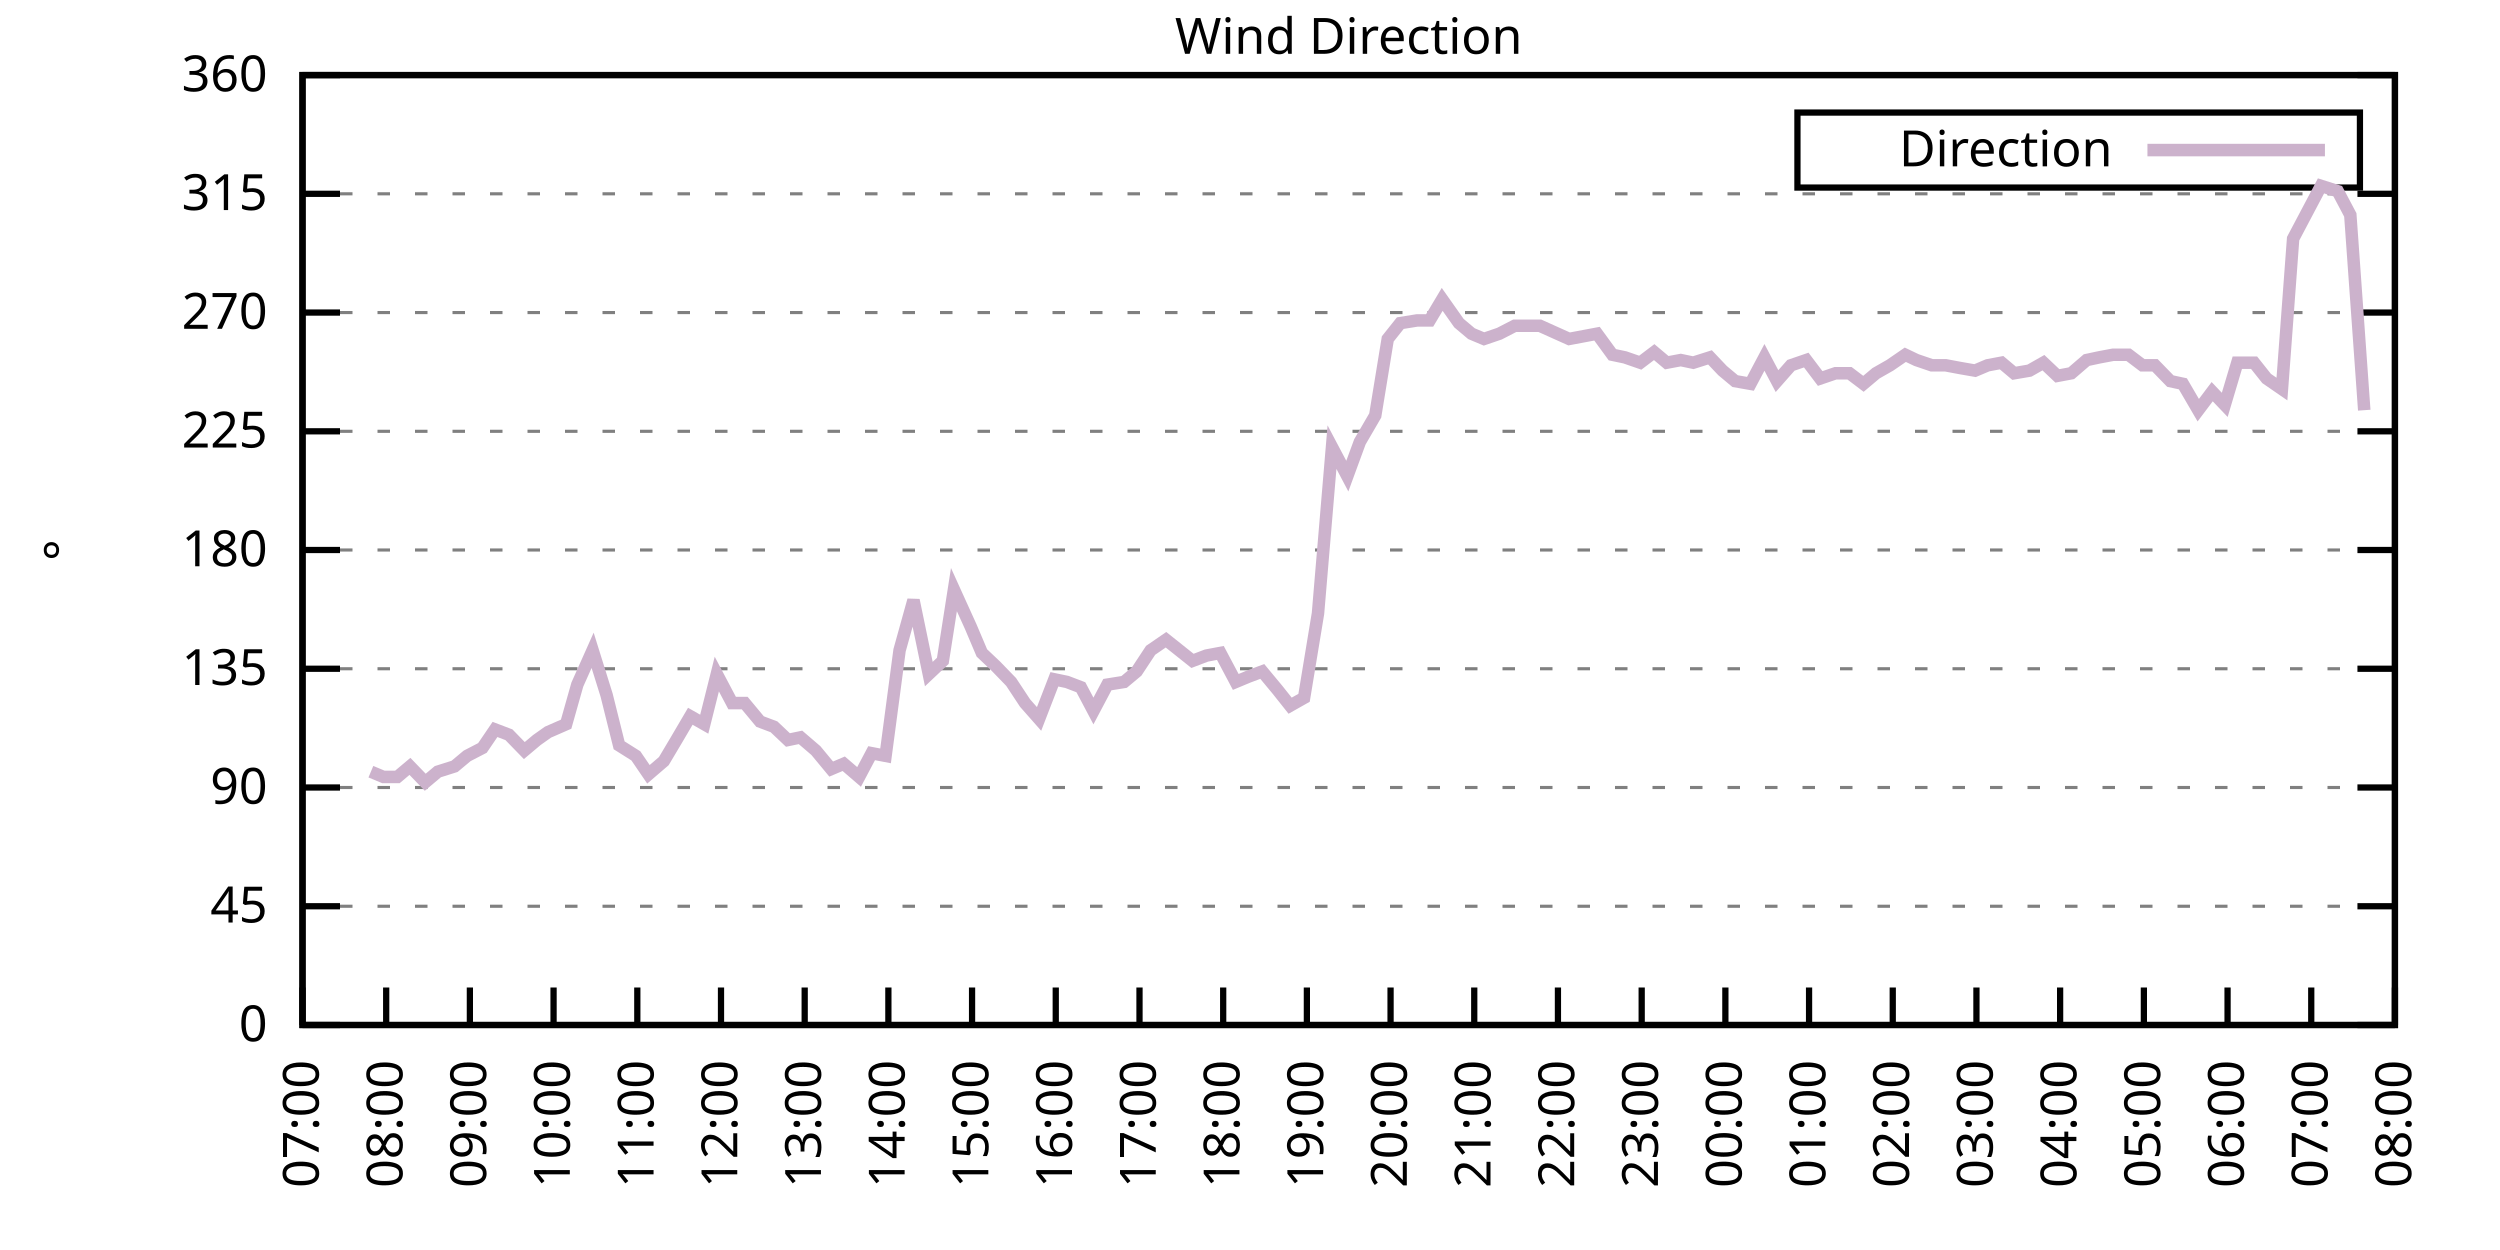
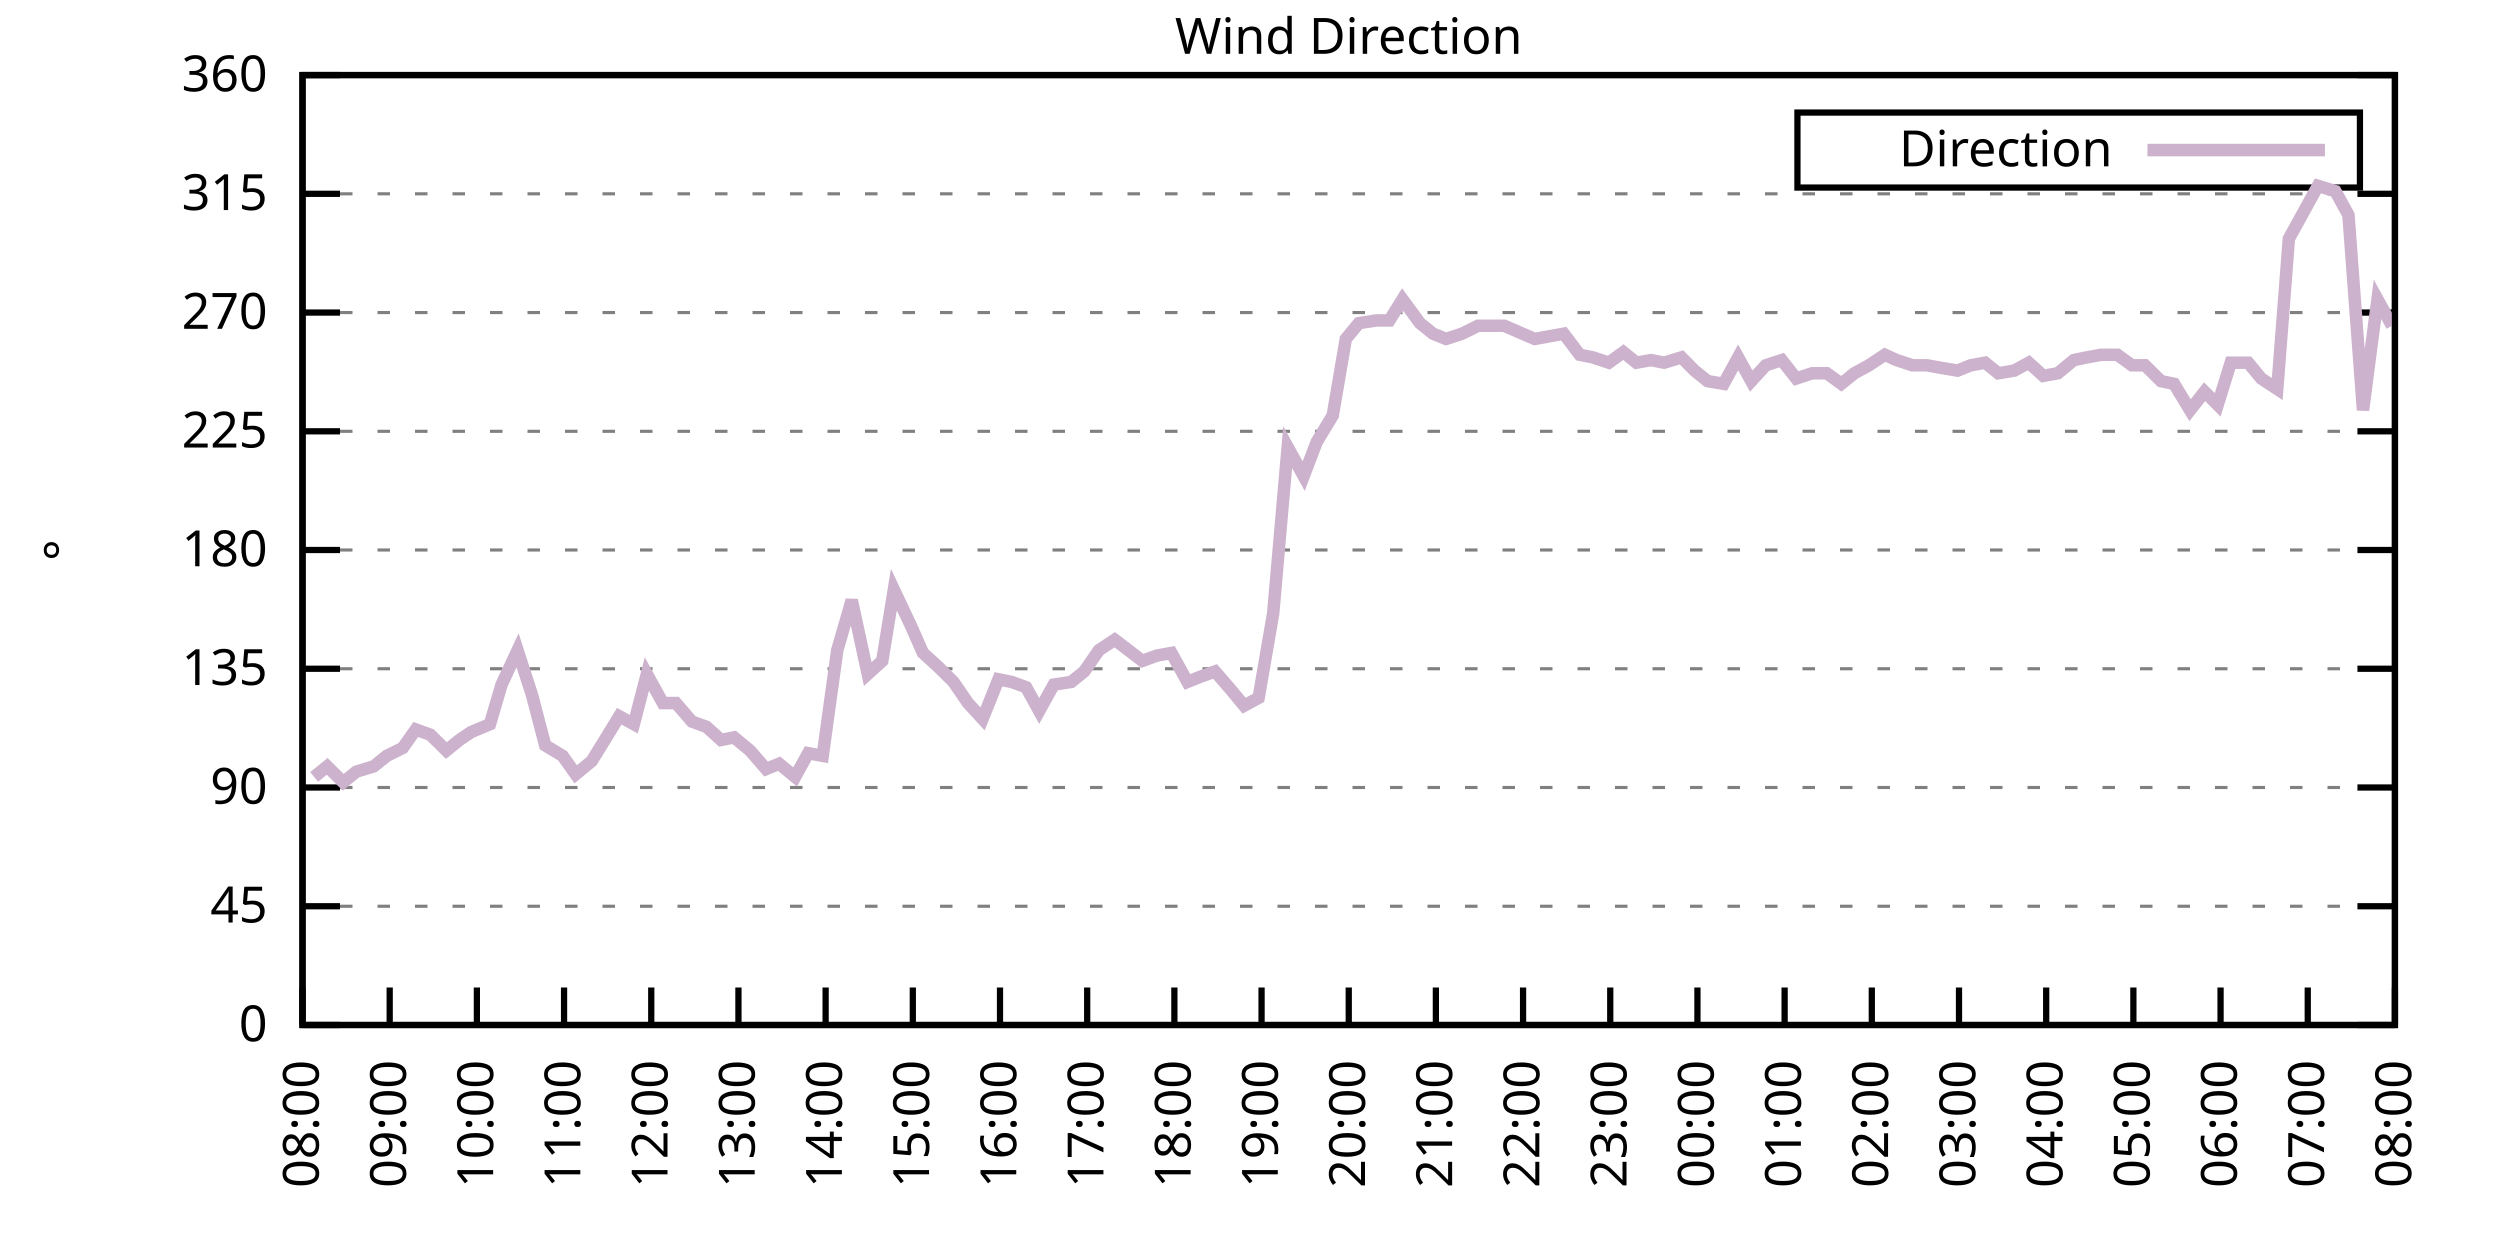
<svg xmlns="http://www.w3.org/2000/svg" xmlns:xlink="http://www.w3.org/1999/xlink" width="400" height="200" viewBox="0 0 400 200">
  <g id="gnuplot_canvas">
    <rect x="0" y="0" width="400" height="200" fill="none" />
    <defs>
      <circle id="gpDot" r="0.5" stroke-width="0.5" stroke="currentColor" />
      <path id="gpPt0" stroke-width="0.333" stroke="currentColor" d="M-1,0 h2 M0,-1 v2" />
      <path id="gpPt1" stroke-width="0.333" stroke="currentColor" d="M-1,-1 L1,1 M1,-1 L-1,1" />
      <path id="gpPt2" stroke-width="0.333" stroke="currentColor" d="M-1,0 L1,0 M0,-1 L0,1 M-1,-1 L1,1 M-1,1 L1,-1" />
      <rect id="gpPt3" stroke-width="0.333" stroke="currentColor" x="-1" y="-1" width="2" height="2" />
      <rect id="gpPt4" stroke-width="0.333" stroke="currentColor" fill="currentColor" x="-1" y="-1" width="2" height="2" />
      <circle id="gpPt5" stroke-width="0.333" stroke="currentColor" cx="0" cy="0" r="1" />
      <use xlink:href="#gpPt5" id="gpPt6" fill="currentColor" stroke="none" />
      <path id="gpPt7" stroke-width="0.333" stroke="currentColor" d="M0,-1.33 L-1.33,0.67 L1.33,0.67 z" />
      <use xlink:href="#gpPt7" id="gpPt8" fill="currentColor" stroke="none" />
      <use xlink:href="#gpPt7" id="gpPt9" stroke="currentColor" transform="rotate(180)" />
      <use xlink:href="#gpPt9" id="gpPt10" fill="currentColor" stroke="none" />
      <use xlink:href="#gpPt3" id="gpPt11" stroke="currentColor" transform="rotate(45)" />
      <use xlink:href="#gpPt11" id="gpPt12" fill="currentColor" stroke="none" />
      <path id="gpPt13" stroke-width="0.333" stroke="currentColor" d="M0,1.330 L1.265,0.411 L0.782,-1.067 L-0.782,-1.076 L-1.265,0.411 z" />
      <use xlink:href="#gpPt13" id="gpPt14" fill="currentColor" stroke="none" />
      <filter id="textbox" filterUnits="objectBoundingBox" x="0" y="0" height="1" width="1">
        <feFlood flood-color="white" flood-opacity="1" result="bgnd" />
        <feComposite in="SourceGraphic" in2="bgnd" operator="atop" />
      </filter>
      <filter id="greybox" filterUnits="objectBoundingBox" x="0" y="0" height="1" width="1">
        <feFlood flood-color="lightgrey" flood-opacity="1" result="grey" />
        <feComposite in="SourceGraphic" in2="grey" operator="atop" />
      </filter>
    </defs>
    <g fill="none" color="white" stroke="currentColor" stroke-width="1.00" stroke-linecap="butt" stroke-linejoin="miter">
</g>
    <g fill="none" color="black" stroke="currentColor" stroke-width="1.00" stroke-linecap="butt" stroke-linejoin="miter">
      <g stroke="none" shape-rendering="crispEdges">
        <polygon fill="rgb(255, 255, 255)" points="48.40,164.00 383.18,164.00 383.18,12.02 48.40,12.02 " />
      </g>
    </g>
    <g fill="none" color="black" stroke="currentColor" stroke-width="1.00" stroke-linecap="butt" stroke-linejoin="miter">
</g>
    <g fill="none" color="black" stroke="black" stroke-width="0.50" stroke-linecap="butt" stroke-linejoin="miter">
</g>
    <g fill="none" color="gray" stroke="currentColor" stroke-width="0.50" stroke-linecap="butt" stroke-linejoin="miter">
      <path stroke="gray" stroke-dasharray="2,4" class="gridline" d="M48.40,164.00 L383.19,164.00  " />
    </g>
    <g fill="none" color="gray" stroke="gray" stroke-width="1.00" stroke-linecap="butt" stroke-linejoin="miter">
</g>
    <g fill="none" color="black" stroke="currentColor" stroke-width="1.00" stroke-linecap="butt" stroke-linejoin="miter">
      <path stroke="black" d="M48.40,164.00 L54.40,164.00 M383.19,164.00 L377.19,164.00  " />
      <g transform="translate(42.80,166.60)" stroke="none" fill="black" font-family="Sans" font-size="8.00" text-anchor="end">
        <text>
          <tspan font-family="Sans"> 0</tspan>
        </text>
      </g>
    </g>
    <g fill="none" color="black" stroke="currentColor" stroke-width="1.00" stroke-linecap="butt" stroke-linejoin="miter">
</g>
    <g fill="none" color="black" stroke="black" stroke-width="0.50" stroke-linecap="butt" stroke-linejoin="miter">
</g>
    <g fill="none" color="gray" stroke="currentColor" stroke-width="0.50" stroke-linecap="butt" stroke-linejoin="miter">
      <path stroke="gray" stroke-dasharray="2,4" class="gridline" d="M48.40,145.00 L383.19,145.00  " />
    </g>
    <g fill="none" color="gray" stroke="gray" stroke-width="1.00" stroke-linecap="butt" stroke-linejoin="miter">
</g>
    <g fill="none" color="black" stroke="currentColor" stroke-width="1.00" stroke-linecap="butt" stroke-linejoin="miter">
      <path stroke="black" d="M48.40,145.00 L54.40,145.00 M383.19,145.00 L377.19,145.00  " />
      <g transform="translate(42.80,147.60)" stroke="none" fill="black" font-family="Sans" font-size="8.00" text-anchor="end">
        <text>
          <tspan font-family="Sans"> 45</tspan>
        </text>
      </g>
    </g>
    <g fill="none" color="black" stroke="currentColor" stroke-width="1.00" stroke-linecap="butt" stroke-linejoin="miter">
</g>
    <g fill="none" color="black" stroke="black" stroke-width="0.50" stroke-linecap="butt" stroke-linejoin="miter">
</g>
    <g fill="none" color="gray" stroke="currentColor" stroke-width="0.50" stroke-linecap="butt" stroke-linejoin="miter">
      <path stroke="gray" stroke-dasharray="2,4" class="gridline" d="M48.40,126.00 L383.19,126.00  " />
    </g>
    <g fill="none" color="gray" stroke="gray" stroke-width="1.00" stroke-linecap="butt" stroke-linejoin="miter">
</g>
    <g fill="none" color="black" stroke="currentColor" stroke-width="1.00" stroke-linecap="butt" stroke-linejoin="miter">
      <path stroke="black" d="M48.40,126.00 L54.40,126.00 M383.19,126.00 L377.19,126.00  " />
      <g transform="translate(42.80,128.60)" stroke="none" fill="black" font-family="Sans" font-size="8.00" text-anchor="end">
        <text>
          <tspan font-family="Sans"> 90</tspan>
        </text>
      </g>
    </g>
    <g fill="none" color="black" stroke="currentColor" stroke-width="1.00" stroke-linecap="butt" stroke-linejoin="miter">
</g>
    <g fill="none" color="black" stroke="black" stroke-width="0.50" stroke-linecap="butt" stroke-linejoin="miter">
</g>
    <g fill="none" color="gray" stroke="currentColor" stroke-width="0.50" stroke-linecap="butt" stroke-linejoin="miter">
      <path stroke="gray" stroke-dasharray="2,4" class="gridline" d="M48.40,107.00 L383.19,107.00  " />
    </g>
    <g fill="none" color="gray" stroke="gray" stroke-width="1.00" stroke-linecap="butt" stroke-linejoin="miter">
</g>
    <g fill="none" color="black" stroke="currentColor" stroke-width="1.00" stroke-linecap="butt" stroke-linejoin="miter">
      <path stroke="black" d="M48.40,107.00 L54.40,107.00 M383.19,107.00 L377.19,107.00  " />
      <g transform="translate(42.80,109.60)" stroke="none" fill="black" font-family="Sans" font-size="8.00" text-anchor="end">
        <text>
          <tspan font-family="Sans"> 135</tspan>
        </text>
      </g>
    </g>
    <g fill="none" color="black" stroke="currentColor" stroke-width="1.00" stroke-linecap="butt" stroke-linejoin="miter">
</g>
    <g fill="none" color="black" stroke="black" stroke-width="0.50" stroke-linecap="butt" stroke-linejoin="miter">
</g>
    <g fill="none" color="gray" stroke="currentColor" stroke-width="0.50" stroke-linecap="butt" stroke-linejoin="miter">
      <path stroke="gray" stroke-dasharray="2,4" class="gridline" d="M48.40,88.00 L383.19,88.00  " />
    </g>
    <g fill="none" color="gray" stroke="gray" stroke-width="1.00" stroke-linecap="butt" stroke-linejoin="miter">
</g>
    <g fill="none" color="black" stroke="currentColor" stroke-width="1.00" stroke-linecap="butt" stroke-linejoin="miter">
      <path stroke="black" d="M48.40,88.00 L54.40,88.00 M383.19,88.00 L377.19,88.00  " />
      <g transform="translate(42.80,90.60)" stroke="none" fill="black" font-family="Sans" font-size="8.00" text-anchor="end">
        <text>
          <tspan font-family="Sans"> 180</tspan>
        </text>
      </g>
    </g>
    <g fill="none" color="black" stroke="currentColor" stroke-width="1.00" stroke-linecap="butt" stroke-linejoin="miter">
</g>
    <g fill="none" color="black" stroke="black" stroke-width="0.50" stroke-linecap="butt" stroke-linejoin="miter">
</g>
    <g fill="none" color="gray" stroke="currentColor" stroke-width="0.50" stroke-linecap="butt" stroke-linejoin="miter">
      <path stroke="gray" stroke-dasharray="2,4" class="gridline" d="M48.40,69.01 L383.19,69.01  " />
    </g>
    <g fill="none" color="gray" stroke="gray" stroke-width="1.00" stroke-linecap="butt" stroke-linejoin="miter">
</g>
    <g fill="none" color="black" stroke="currentColor" stroke-width="1.00" stroke-linecap="butt" stroke-linejoin="miter">
      <path stroke="black" d="M48.40,69.01 L54.40,69.01 M383.19,69.01 L377.19,69.01  " />
      <g transform="translate(42.80,71.61)" stroke="none" fill="black" font-family="Sans" font-size="8.00" text-anchor="end">
        <text>
          <tspan font-family="Sans"> 225</tspan>
        </text>
      </g>
    </g>
    <g fill="none" color="black" stroke="currentColor" stroke-width="1.00" stroke-linecap="butt" stroke-linejoin="miter">
</g>
    <g fill="none" color="black" stroke="black" stroke-width="0.50" stroke-linecap="butt" stroke-linejoin="miter">
</g>
    <g fill="none" color="gray" stroke="currentColor" stroke-width="0.50" stroke-linecap="butt" stroke-linejoin="miter">
      <path stroke="gray" stroke-dasharray="2,4" class="gridline" d="M48.40,50.01 L383.19,50.01  " />
    </g>
    <g fill="none" color="gray" stroke="gray" stroke-width="1.00" stroke-linecap="butt" stroke-linejoin="miter">
</g>
    <g fill="none" color="black" stroke="currentColor" stroke-width="1.00" stroke-linecap="butt" stroke-linejoin="miter">
      <path stroke="black" d="M48.40,50.01 L54.40,50.01 M383.19,50.01 L377.19,50.01  " />
      <g transform="translate(42.80,52.61)" stroke="none" fill="black" font-family="Sans" font-size="8.00" text-anchor="end">
        <text>
          <tspan font-family="Sans"> 270</tspan>
        </text>
      </g>
    </g>
    <g fill="none" color="black" stroke="currentColor" stroke-width="1.00" stroke-linecap="butt" stroke-linejoin="miter">
</g>
    <g fill="none" color="black" stroke="black" stroke-width="0.50" stroke-linecap="butt" stroke-linejoin="miter">
</g>
    <g fill="none" color="gray" stroke="currentColor" stroke-width="0.50" stroke-linecap="butt" stroke-linejoin="miter">
      <path stroke="gray" stroke-dasharray="2,4" class="gridline" d="M48.40,31.01 L383.19,31.01  " />
    </g>
    <g fill="none" color="gray" stroke="gray" stroke-width="1.00" stroke-linecap="butt" stroke-linejoin="miter">
</g>
    <g fill="none" color="black" stroke="currentColor" stroke-width="1.00" stroke-linecap="butt" stroke-linejoin="miter">
      <path stroke="black" d="M48.40,31.01 L54.40,31.01 M383.19,31.01 L377.19,31.01  " />
      <g transform="translate(42.80,33.61)" stroke="none" fill="black" font-family="Sans" font-size="8.00" text-anchor="end">
        <text>
          <tspan font-family="Sans"> 315</tspan>
        </text>
      </g>
    </g>
    <g fill="none" color="black" stroke="currentColor" stroke-width="1.00" stroke-linecap="butt" stroke-linejoin="miter">
</g>
    <g fill="none" color="black" stroke="black" stroke-width="0.50" stroke-linecap="butt" stroke-linejoin="miter">
</g>
    <g fill="none" color="gray" stroke="currentColor" stroke-width="0.50" stroke-linecap="butt" stroke-linejoin="miter">
      <path stroke="gray" stroke-dasharray="2,4" class="gridline" d="M48.40,12.01 L383.19,12.01  " />
    </g>
    <g fill="none" color="gray" stroke="gray" stroke-width="1.00" stroke-linecap="butt" stroke-linejoin="miter">
</g>
    <g fill="none" color="black" stroke="currentColor" stroke-width="1.00" stroke-linecap="butt" stroke-linejoin="miter">
      <path stroke="black" d="M48.40,12.01 L54.40,12.01 M383.19,12.01 L377.19,12.01  " />
      <g transform="translate(42.80,14.61)" stroke="none" fill="black" font-family="Sans" font-size="8.00" text-anchor="end">
        <text>
          <tspan font-family="Sans"> 360</tspan>
        </text>
      </g>
    </g>
    <g fill="none" color="black" stroke="currentColor" stroke-width="1.00" stroke-linecap="butt" stroke-linejoin="miter">
      <path stroke="black" d="M48.40,164.00 L48.40,158.00  " />
      <g transform="translate(51.00,169.60) rotate(270.00)" stroke="none" fill="black" font-family="Sans" font-size="8.00" text-anchor="end">
        <text>
-           <tspan font-family="Sans">07:00</tspan>
-         </text>
-       </g>
-     </g>
-     <g fill="none" color="black" stroke="currentColor" stroke-width="1.00" stroke-linecap="butt" stroke-linejoin="miter">
-       <path stroke="black" d="M61.79,164.00 L61.79,158.00  " />
-       <g transform="translate(64.39,169.60) rotate(270.00)" stroke="none" fill="black" font-family="Sans" font-size="8.00" text-anchor="end">
-         <text>
          <tspan font-family="Sans">08:00</tspan>
        </text>
      </g>
    </g>
    <g fill="none" color="black" stroke="currentColor" stroke-width="1.00" stroke-linecap="butt" stroke-linejoin="miter">
-       <path stroke="black" d="M75.18,164.00 L75.18,158.00  " />
-       <g transform="translate(77.78,169.60) rotate(270.00)" stroke="none" fill="black" font-family="Sans" font-size="8.00" text-anchor="end">
+       <path stroke="black" d="M62.35,164.00 L62.35,158.00  " />
+       <g transform="translate(64.95,169.60) rotate(270.00)" stroke="none" fill="black" font-family="Sans" font-size="8.00" text-anchor="end">
        <text>
          <tspan font-family="Sans">09:00</tspan>
        </text>
      </g>
    </g>
    <g fill="none" color="black" stroke="currentColor" stroke-width="1.00" stroke-linecap="butt" stroke-linejoin="miter">
-       <path stroke="black" d="M88.57,164.00 L88.57,158.00  " />
-       <g transform="translate(91.17,169.60) rotate(270.00)" stroke="none" fill="black" font-family="Sans" font-size="8.00" text-anchor="end">
+       <path stroke="black" d="M76.30,164.00 L76.30,158.00  " />
+       <g transform="translate(78.90,169.60) rotate(270.00)" stroke="none" fill="black" font-family="Sans" font-size="8.00" text-anchor="end">
        <text>
          <tspan font-family="Sans">10:00</tspan>
        </text>
      </g>
    </g>
    <g fill="none" color="black" stroke="currentColor" stroke-width="1.00" stroke-linecap="butt" stroke-linejoin="miter">
-       <path stroke="black" d="M101.97,164.00 L101.97,158.00  " />
-       <g transform="translate(104.57,169.60) rotate(270.00)" stroke="none" fill="black" font-family="Sans" font-size="8.00" text-anchor="end">
+       <path stroke="black" d="M90.25,164.00 L90.25,158.00  " />
+       <g transform="translate(92.85,169.60) rotate(270.00)" stroke="none" fill="black" font-family="Sans" font-size="8.00" text-anchor="end">
        <text>
          <tspan font-family="Sans">11:00</tspan>
        </text>
      </g>
    </g>
    <g fill="none" color="black" stroke="currentColor" stroke-width="1.00" stroke-linecap="butt" stroke-linejoin="miter">
-       <path stroke="black" d="M115.36,164.00 L115.36,158.00  " />
-       <g transform="translate(117.96,169.60) rotate(270.00)" stroke="none" fill="black" font-family="Sans" font-size="8.00" text-anchor="end">
+       <path stroke="black" d="M104.20,164.00 L104.20,158.00  " />
+       <g transform="translate(106.80,169.60) rotate(270.00)" stroke="none" fill="black" font-family="Sans" font-size="8.00" text-anchor="end">
        <text>
          <tspan font-family="Sans">12:00</tspan>
        </text>
      </g>
    </g>
    <g fill="none" color="black" stroke="currentColor" stroke-width="1.00" stroke-linecap="butt" stroke-linejoin="miter">
-       <path stroke="black" d="M128.75,164.00 L128.75,158.00  " />
-       <g transform="translate(131.35,169.60) rotate(270.00)" stroke="none" fill="black" font-family="Sans" font-size="8.00" text-anchor="end">
+       <path stroke="black" d="M118.15,164.00 L118.15,158.00  " />
+       <g transform="translate(120.75,169.60) rotate(270.00)" stroke="none" fill="black" font-family="Sans" font-size="8.00" text-anchor="end">
        <text>
          <tspan font-family="Sans">13:00</tspan>
        </text>
      </g>
    </g>
    <g fill="none" color="black" stroke="currentColor" stroke-width="1.00" stroke-linecap="butt" stroke-linejoin="miter">
-       <path stroke="black" d="M142.14,164.00 L142.14,158.00  " />
-       <g transform="translate(144.74,169.60) rotate(270.00)" stroke="none" fill="black" font-family="Sans" font-size="8.00" text-anchor="end">
+       <path stroke="black" d="M132.10,164.00 L132.10,158.00  " />
+       <g transform="translate(134.70,169.60) rotate(270.00)" stroke="none" fill="black" font-family="Sans" font-size="8.00" text-anchor="end">
        <text>
          <tspan font-family="Sans">14:00</tspan>
        </text>
      </g>
    </g>
    <g fill="none" color="black" stroke="currentColor" stroke-width="1.00" stroke-linecap="butt" stroke-linejoin="miter">
-       <path stroke="black" d="M155.53,164.00 L155.53,158.00  " />
-       <g transform="translate(158.13,169.60) rotate(270.00)" stroke="none" fill="black" font-family="Sans" font-size="8.00" text-anchor="end">
+       <path stroke="black" d="M146.05,164.00 L146.05,158.00  " />
+       <g transform="translate(148.65,169.60) rotate(270.00)" stroke="none" fill="black" font-family="Sans" font-size="8.00" text-anchor="end">
        <text>
          <tspan font-family="Sans">15:00</tspan>
        </text>
      </g>
    </g>
    <g fill="none" color="black" stroke="currentColor" stroke-width="1.00" stroke-linecap="butt" stroke-linejoin="miter">
-       <path stroke="black" d="M168.92,164.00 L168.92,158.00  " />
-       <g transform="translate(171.52,169.60) rotate(270.00)" stroke="none" fill="black" font-family="Sans" font-size="8.00" text-anchor="end">
+       <path stroke="black" d="M160.00,164.00 L160.00,158.00  " />
+       <g transform="translate(162.60,169.60) rotate(270.00)" stroke="none" fill="black" font-family="Sans" font-size="8.00" text-anchor="end">
        <text>
          <tspan font-family="Sans">16:00</tspan>
        </text>
      </g>
    </g>
    <g fill="none" color="black" stroke="currentColor" stroke-width="1.00" stroke-linecap="butt" stroke-linejoin="miter">
-       <path stroke="black" d="M182.32,164.00 L182.32,158.00  " />
-       <g transform="translate(184.92,169.60) rotate(270.00)" stroke="none" fill="black" font-family="Sans" font-size="8.00" text-anchor="end">
+       <path stroke="black" d="M173.95,164.00 L173.95,158.00  " />
+       <g transform="translate(176.55,169.60) rotate(270.00)" stroke="none" fill="black" font-family="Sans" font-size="8.00" text-anchor="end">
        <text>
          <tspan font-family="Sans">17:00</tspan>
        </text>
      </g>
    </g>
    <g fill="none" color="black" stroke="currentColor" stroke-width="1.00" stroke-linecap="butt" stroke-linejoin="miter">
-       <path stroke="black" d="M195.71,164.00 L195.71,158.00  " />
-       <g transform="translate(198.31,169.60) rotate(270.00)" stroke="none" fill="black" font-family="Sans" font-size="8.00" text-anchor="end">
+       <path stroke="black" d="M187.90,164.00 L187.90,158.00  " />
+       <g transform="translate(190.50,169.60) rotate(270.00)" stroke="none" fill="black" font-family="Sans" font-size="8.00" text-anchor="end">
        <text>
          <tspan font-family="Sans">18:00</tspan>
        </text>
      </g>
    </g>
    <g fill="none" color="black" stroke="currentColor" stroke-width="1.00" stroke-linecap="butt" stroke-linejoin="miter">
-       <path stroke="black" d="M209.10,164.00 L209.10,158.00  " />
-       <g transform="translate(211.70,169.60) rotate(270.00)" stroke="none" fill="black" font-family="Sans" font-size="8.00" text-anchor="end">
+       <path stroke="black" d="M201.85,164.00 L201.85,158.00  " />
+       <g transform="translate(204.45,169.60) rotate(270.00)" stroke="none" fill="black" font-family="Sans" font-size="8.00" text-anchor="end">
        <text>
          <tspan font-family="Sans">19:00</tspan>
        </text>
      </g>
    </g>
    <g fill="none" color="black" stroke="currentColor" stroke-width="1.00" stroke-linecap="butt" stroke-linejoin="miter">
-       <path stroke="black" d="M222.49,164.00 L222.49,158.00  " />
-       <g transform="translate(225.09,169.60) rotate(270.00)" stroke="none" fill="black" font-family="Sans" font-size="8.00" text-anchor="end">
+       <path stroke="black" d="M215.80,164.00 L215.80,158.00  " />
+       <g transform="translate(218.40,169.60) rotate(270.00)" stroke="none" fill="black" font-family="Sans" font-size="8.00" text-anchor="end">
        <text>
          <tspan font-family="Sans">20:00</tspan>
        </text>
      </g>
    </g>
    <g fill="none" color="black" stroke="currentColor" stroke-width="1.00" stroke-linecap="butt" stroke-linejoin="miter">
-       <path stroke="black" d="M235.88,164.00 L235.88,158.00  " />
-       <g transform="translate(238.48,169.60) rotate(270.00)" stroke="none" fill="black" font-family="Sans" font-size="8.00" text-anchor="end">
+       <path stroke="black" d="M229.74,164.00 L229.74,158.00  " />
+       <g transform="translate(232.34,169.60) rotate(270.00)" stroke="none" fill="black" font-family="Sans" font-size="8.00" text-anchor="end">
        <text>
          <tspan font-family="Sans">21:00</tspan>
        </text>
      </g>
    </g>
    <g fill="none" color="black" stroke="currentColor" stroke-width="1.00" stroke-linecap="butt" stroke-linejoin="miter">
-       <path stroke="black" d="M249.27,164.00 L249.27,158.00  " />
-       <g transform="translate(251.87,169.60) rotate(270.00)" stroke="none" fill="black" font-family="Sans" font-size="8.00" text-anchor="end">
+       <path stroke="black" d="M243.69,164.00 L243.69,158.00  " />
+       <g transform="translate(246.29,169.60) rotate(270.00)" stroke="none" fill="black" font-family="Sans" font-size="8.00" text-anchor="end">
        <text>
          <tspan font-family="Sans">22:00</tspan>
        </text>
      </g>
    </g>
    <g fill="none" color="black" stroke="currentColor" stroke-width="1.00" stroke-linecap="butt" stroke-linejoin="miter">
-       <path stroke="black" d="M262.67,164.00 L262.67,158.00  " />
-       <g transform="translate(265.27,169.60) rotate(270.00)" stroke="none" fill="black" font-family="Sans" font-size="8.00" text-anchor="end">
+       <path stroke="black" d="M257.64,164.00 L257.64,158.00  " />
+       <g transform="translate(260.24,169.60) rotate(270.00)" stroke="none" fill="black" font-family="Sans" font-size="8.00" text-anchor="end">
        <text>
          <tspan font-family="Sans">23:00</tspan>
        </text>
      </g>
    </g>
    <g fill="none" color="black" stroke="currentColor" stroke-width="1.00" stroke-linecap="butt" stroke-linejoin="miter">
-       <path stroke="black" d="M276.06,164.00 L276.06,158.00  " />
-       <g transform="translate(278.66,169.60) rotate(270.00)" stroke="none" fill="black" font-family="Sans" font-size="8.00" text-anchor="end">
+       <path stroke="black" d="M271.59,164.00 L271.59,158.00  " />
+       <g transform="translate(274.19,169.60) rotate(270.00)" stroke="none" fill="black" font-family="Sans" font-size="8.00" text-anchor="end">
        <text>
          <tspan font-family="Sans">00:00</tspan>
        </text>
      </g>
    </g>
    <g fill="none" color="black" stroke="currentColor" stroke-width="1.00" stroke-linecap="butt" stroke-linejoin="miter">
-       <path stroke="black" d="M289.45,164.00 L289.45,158.00  " />
-       <g transform="translate(292.05,169.60) rotate(270.00)" stroke="none" fill="black" font-family="Sans" font-size="8.00" text-anchor="end">
+       <path stroke="black" d="M285.54,164.00 L285.54,158.00  " />
+       <g transform="translate(288.14,169.60) rotate(270.00)" stroke="none" fill="black" font-family="Sans" font-size="8.00" text-anchor="end">
        <text>
          <tspan font-family="Sans">01:00</tspan>
        </text>
      </g>
    </g>
    <g fill="none" color="black" stroke="currentColor" stroke-width="1.00" stroke-linecap="butt" stroke-linejoin="miter">
-       <path stroke="black" d="M302.84,164.00 L302.84,158.00  " />
-       <g transform="translate(305.44,169.60) rotate(270.00)" stroke="none" fill="black" font-family="Sans" font-size="8.00" text-anchor="end">
+       <path stroke="black" d="M299.49,164.00 L299.49,158.00  " />
+       <g transform="translate(302.09,169.60) rotate(270.00)" stroke="none" fill="black" font-family="Sans" font-size="8.00" text-anchor="end">
        <text>
          <tspan font-family="Sans">02:00</tspan>
        </text>
      </g>
    </g>
    <g fill="none" color="black" stroke="currentColor" stroke-width="1.00" stroke-linecap="butt" stroke-linejoin="miter">
-       <path stroke="black" d="M316.23,164.00 L316.23,158.00  " />
-       <g transform="translate(318.83,169.60) rotate(270.00)" stroke="none" fill="black" font-family="Sans" font-size="8.00" text-anchor="end">
+       <path stroke="black" d="M313.44,164.00 L313.44,158.00  " />
+       <g transform="translate(316.04,169.60) rotate(270.00)" stroke="none" fill="black" font-family="Sans" font-size="8.00" text-anchor="end">
        <text>
          <tspan font-family="Sans">03:00</tspan>
        </text>
      </g>
    </g>
    <g fill="none" color="black" stroke="currentColor" stroke-width="1.00" stroke-linecap="butt" stroke-linejoin="miter">
-       <path stroke="black" d="M329.62,164.00 L329.62,158.00  " />
-       <g transform="translate(332.22,169.60) rotate(270.00)" stroke="none" fill="black" font-family="Sans" font-size="8.00" text-anchor="end">
+       <path stroke="black" d="M327.39,164.00 L327.39,158.00  " />
+       <g transform="translate(329.99,169.60) rotate(270.00)" stroke="none" fill="black" font-family="Sans" font-size="8.00" text-anchor="end">
        <text>
          <tspan font-family="Sans">04:00</tspan>
        </text>
      </g>
    </g>
    <g fill="none" color="black" stroke="currentColor" stroke-width="1.00" stroke-linecap="butt" stroke-linejoin="miter">
-       <path stroke="black" d="M343.02,164.00 L343.02,158.00  " />
-       <g transform="translate(345.62,169.60) rotate(270.00)" stroke="none" fill="black" font-family="Sans" font-size="8.00" text-anchor="end">
+       <path stroke="black" d="M341.34,164.00 L341.34,158.00  " />
+       <g transform="translate(343.94,169.60) rotate(270.00)" stroke="none" fill="black" font-family="Sans" font-size="8.00" text-anchor="end">
        <text>
          <tspan font-family="Sans">05:00</tspan>
        </text>
      </g>
    </g>
    <g fill="none" color="black" stroke="currentColor" stroke-width="1.00" stroke-linecap="butt" stroke-linejoin="miter">
-       <path stroke="black" d="M356.41,164.00 L356.41,158.00  " />
-       <g transform="translate(359.01,169.60) rotate(270.00)" stroke="none" fill="black" font-family="Sans" font-size="8.00" text-anchor="end">
+       <path stroke="black" d="M355.29,164.00 L355.29,158.00  " />
+       <g transform="translate(357.89,169.60) rotate(270.00)" stroke="none" fill="black" font-family="Sans" font-size="8.00" text-anchor="end">
        <text>
          <tspan font-family="Sans">06:00</tspan>
        </text>
      </g>
    </g>
    <g fill="none" color="black" stroke="currentColor" stroke-width="1.00" stroke-linecap="butt" stroke-linejoin="miter">
-       <path stroke="black" d="M369.80,164.00 L369.80,158.00  " />
-       <g transform="translate(372.40,169.60) rotate(270.00)" stroke="none" fill="black" font-family="Sans" font-size="8.00" text-anchor="end">
+       <path stroke="black" d="M369.24,164.00 L369.24,158.00  " />
+       <g transform="translate(371.84,169.60) rotate(270.00)" stroke="none" fill="black" font-family="Sans" font-size="8.00" text-anchor="end">
        <text>
          <tspan font-family="Sans">07:00</tspan>
        </text>
      </g>
    </g>
    <g fill="none" color="black" stroke="currentColor" stroke-width="1.00" stroke-linecap="butt" stroke-linejoin="miter">
      <path stroke="black" d="M383.19,164.00 L383.19,158.00  " />
      <g transform="translate(385.79,169.60) rotate(270.00)" stroke="none" fill="black" font-family="Sans" font-size="8.00" text-anchor="end">
        <text>
          <tspan font-family="Sans">08:00</tspan>
        </text>
      </g>
    </g>
    <g fill="none" color="black" stroke="currentColor" stroke-width="1.00" stroke-linecap="butt" stroke-linejoin="miter">
</g>
    <g fill="none" color="black" stroke="currentColor" stroke-width="1.00" stroke-linecap="butt" stroke-linejoin="miter">
      <path stroke="black" d="M48.40,12.01 L48.40,164.00 L383.19,164.00 L383.19,12.01 L48.40,12.01 Z  " />
    </g>
    <g fill="none" color="black" stroke="currentColor" stroke-width="1.00" stroke-linecap="butt" stroke-linejoin="miter">
</g>
    <g fill="none" color="black" stroke="currentColor" stroke-width="1.00" stroke-linecap="butt" stroke-linejoin="miter">
      <path stroke="black" d="M287.59,30.01 L287.59,18.01 L377.59,18.01 L377.59,30.01 L287.59,30.01 Z  " />
    </g>
    <g id="Wind_direction_plot_1">
      <g fill="none" color="white" stroke="black" stroke-width="2.00" stroke-linecap="butt" stroke-linejoin="miter">
</g>
      <g fill="none" color="black" stroke="currentColor" stroke-width="2.00" stroke-linecap="butt" stroke-linejoin="miter">
        <g transform="translate(337.99,26.61)" stroke="none" fill="black" font-family="Sans" font-size="8.00" text-anchor="end">
          <text>
            <tspan font-family="Sans">Direction</tspan>
          </text>
        </g>
      </g>
      <g fill="none" color="black" stroke="currentColor" stroke-width="2.00" stroke-linecap="butt" stroke-linejoin="miter">
-         <path stroke="rgb(204, 178, 204)" d="M343.59,24.01 L371.99,24.01 M59.34,123.47 L61.35,124.31 L63.58,124.31 L65.59,122.62 L68.04,125.16 L70.05,123.47   L72.73,122.62 L74.74,120.94 L77.19,119.67 L79.20,116.71 L81.43,117.56 L83.89,120.09 L85.90,118.40 L87.68,117.14   L90.58,115.87 L92.37,109.54 L94.82,104.05 L97.06,111.23 L99.06,119.25 L101.74,120.94 L103.75,123.89 L106.21,121.78   L108.22,118.40 L110.45,114.60 L112.68,115.87 L114.69,107.85 L117.14,112.49 L119.15,112.49 L121.61,115.45 L123.84,116.29   L126.07,118.40 L128.08,117.98 L130.54,120.09 L132.99,123.05 L135.00,122.20 L137.45,124.31 L139.46,120.51 L141.69,120.94   L143.93,104.05 L146.16,96.03 L148.61,107.85 L150.85,105.74 L152.63,94.34 L155.31,100.25 L157.10,104.47 L159.33,106.58   L161.78,109.11 L164.01,112.49 L166.25,115.03 L168.70,108.69 L170.71,109.11 L172.94,109.96 L174.95,113.76 L177.18,109.54   L179.86,109.11 L181.87,107.43 L184.10,104.05 L186.56,102.36 L190.80,105.74 L193.03,104.89 L195.26,104.47 L197.72,109.11   L199.73,108.27 L201.96,107.43 L204.41,110.38 L206.42,112.91 L208.65,111.65 L210.88,98.14 L213.12,71.54 L215.57,76.18   L217.58,70.70 L220.04,66.47 L222.04,54.23 L224.05,51.70 L226.73,51.27 L228.74,51.27 L230.75,47.90 L233.43,51.70   L235.44,53.39 L237.44,54.23 L239.90,53.39 L242.36,52.12 L244.36,52.12 L246.37,52.12 L251.06,54.23 L253.29,53.81   L255.52,53.39 L257.98,56.76 L259.99,57.18 L262.44,58.03 L264.67,56.34 L266.68,58.03 L268.92,57.61 L270.92,58.03   L273.60,57.18 L275.61,59.30 L277.62,60.98 L280.07,61.41 L282.31,57.18 L284.32,60.98 L286.55,58.45 L289.00,57.61   L291.23,60.56 L293.69,59.72 L295.92,59.72 L298.15,61.41 L300.16,59.72 L302.39,58.45 L304.85,56.76 L306.63,57.61   L309.09,58.45 L311.32,58.45 L313.55,58.87 L316.01,59.30 L318.02,58.45 L320.25,58.03 L322.26,59.72 L324.71,59.30   L326.95,58.03 L329.18,60.14 L331.41,59.72 L333.86,57.61 L335.87,57.18 L338.10,56.76 L340.56,56.76 L342.79,58.45   L344.80,58.45 L347.26,60.98 L349.26,61.41 L351.72,65.63 L353.95,62.67 L355.96,64.78 L357.97,58.03 L360.65,58.03   L362.66,60.56 L365.11,62.25 L366.90,38.19 L371.36,29.74 L374.04,30.59 L376.05,34.39 L378.28,65.63  " />
+         <path stroke="rgb(204, 178, 204)" d="M343.59,24.01 L371.99,24.01 M50.26,124.31 L52.35,122.62 L54.91,125.16 L57.00,123.47 L59.79,122.62 L61.88,120.94   L64.44,119.67 L66.53,116.71 L68.86,117.56 L71.42,120.09 L73.51,118.40 L75.37,117.14 L78.39,115.87 L80.25,109.54   L82.81,104.05 L85.13,111.23 L87.23,119.25 L90.02,120.94 L92.11,123.89 L94.67,121.78 L96.76,118.40 L99.08,114.60   L101.41,115.87 L103.50,107.85 L106.06,112.49 L108.15,112.49 L110.71,115.45 L113.03,116.29 L115.36,118.40 L117.45,117.98   L120.01,120.09 L122.57,123.05 L124.66,122.20 L127.22,124.31 L129.31,120.51 L131.63,120.94 L133.96,104.05 L136.28,96.03   L138.84,107.85 L141.16,105.74 L143.02,94.34 L145.81,100.25 L147.67,104.47 L150.00,106.58 L152.56,109.11 L154.88,112.49   L157.21,115.03 L159.76,108.69 L161.86,109.11 L164.18,109.96 L166.27,113.76 L168.60,109.54 L171.39,109.11 L173.48,107.43   L175.81,104.05 L178.36,102.36 L182.78,105.74 L185.11,104.89 L187.43,104.47 L189.99,109.11 L192.08,108.27 L194.41,107.43   L196.96,110.38 L199.06,112.91 L201.38,111.65 L203.71,98.14 L206.03,71.54 L208.59,76.18 L210.68,70.70 L213.24,66.47   L215.33,54.23 L217.42,51.70 L220.21,51.27 L222.30,51.27 L224.40,47.90 L227.19,51.70 L229.28,53.39 L231.37,54.23   L233.93,53.39 L236.49,52.12 L238.58,52.12 L240.67,52.12 L245.55,54.23 L247.88,53.81 L250.20,53.39 L252.76,56.76   L254.85,57.18 L257.41,58.03 L259.74,56.34 L261.83,58.03 L264.15,57.61 L266.25,58.03 L269.04,57.18 L271.13,59.30   L273.22,60.98 L275.78,61.41 L278.10,57.18 L280.20,60.98 L282.52,58.45 L285.08,57.61 L287.40,60.56 L289.96,59.72   L292.29,59.72 L294.61,61.41 L296.70,59.72 L299.03,58.45 L301.58,56.76 L303.44,57.61 L306.00,58.45 L308.33,58.45   L310.65,58.87 L313.21,59.30 L315.30,58.45 L317.63,58.03 L319.72,59.72 L322.28,59.30 L324.60,58.03 L326.93,60.14   L329.25,59.72 L331.81,57.61 L333.90,57.18 L336.23,56.76 L338.78,56.76 L341.11,58.45 L343.20,58.45 L345.76,60.98   L347.85,61.41 L350.41,65.63 L352.73,62.67 L354.83,64.78 L356.92,58.03 L359.71,58.03 L361.80,60.56 L364.36,62.25   L366.22,38.19 L370.87,29.74 L373.66,30.59 L375.75,34.39 L378.08,65.63 L380.40,47.90 L382.73,52.12  " />
      </g>
    </g>
    <g fill="none" color="black" stroke="currentColor" stroke-width="2.00" stroke-linecap="butt" stroke-linejoin="miter">
</g>
    <g fill="none" color="black" stroke="black" stroke-width="1.00" stroke-linecap="butt" stroke-linejoin="miter">
</g>
    <g fill="none" color="black" stroke="currentColor" stroke-width="1.00" stroke-linecap="butt" stroke-linejoin="miter">
      <path stroke="black" d="M48.40,12.01 L48.40,164.00 L383.19,164.00 L383.19,12.01 L48.40,12.01 Z  " />
      <g transform="translate(12.80,88.01) rotate(270.00)" stroke="none" fill="black" font-family="Sans" font-size="8.00" text-anchor="middle">
        <text>
          <tspan font-family="Sans">°</tspan>
        </text>
      </g>
    </g>
    <g fill="none" color="black" stroke="currentColor" stroke-width="1.00" stroke-linecap="butt" stroke-linejoin="miter">
</g>
    <g fill="none" color="black" stroke="currentColor" stroke-width="1.00" stroke-linecap="butt" stroke-linejoin="miter">
      <g transform="translate(215.79,8.61)" stroke="none" fill="black" font-family="Sans" font-size="8.00" text-anchor="middle">
        <text>
          <tspan font-family="Sans">Wind Direction</tspan>
        </text>
      </g>
    </g>
    <g fill="none" color="black" stroke="currentColor" stroke-width="1.00" stroke-linecap="butt" stroke-linejoin="miter">
</g>
  </g>
</svg>
